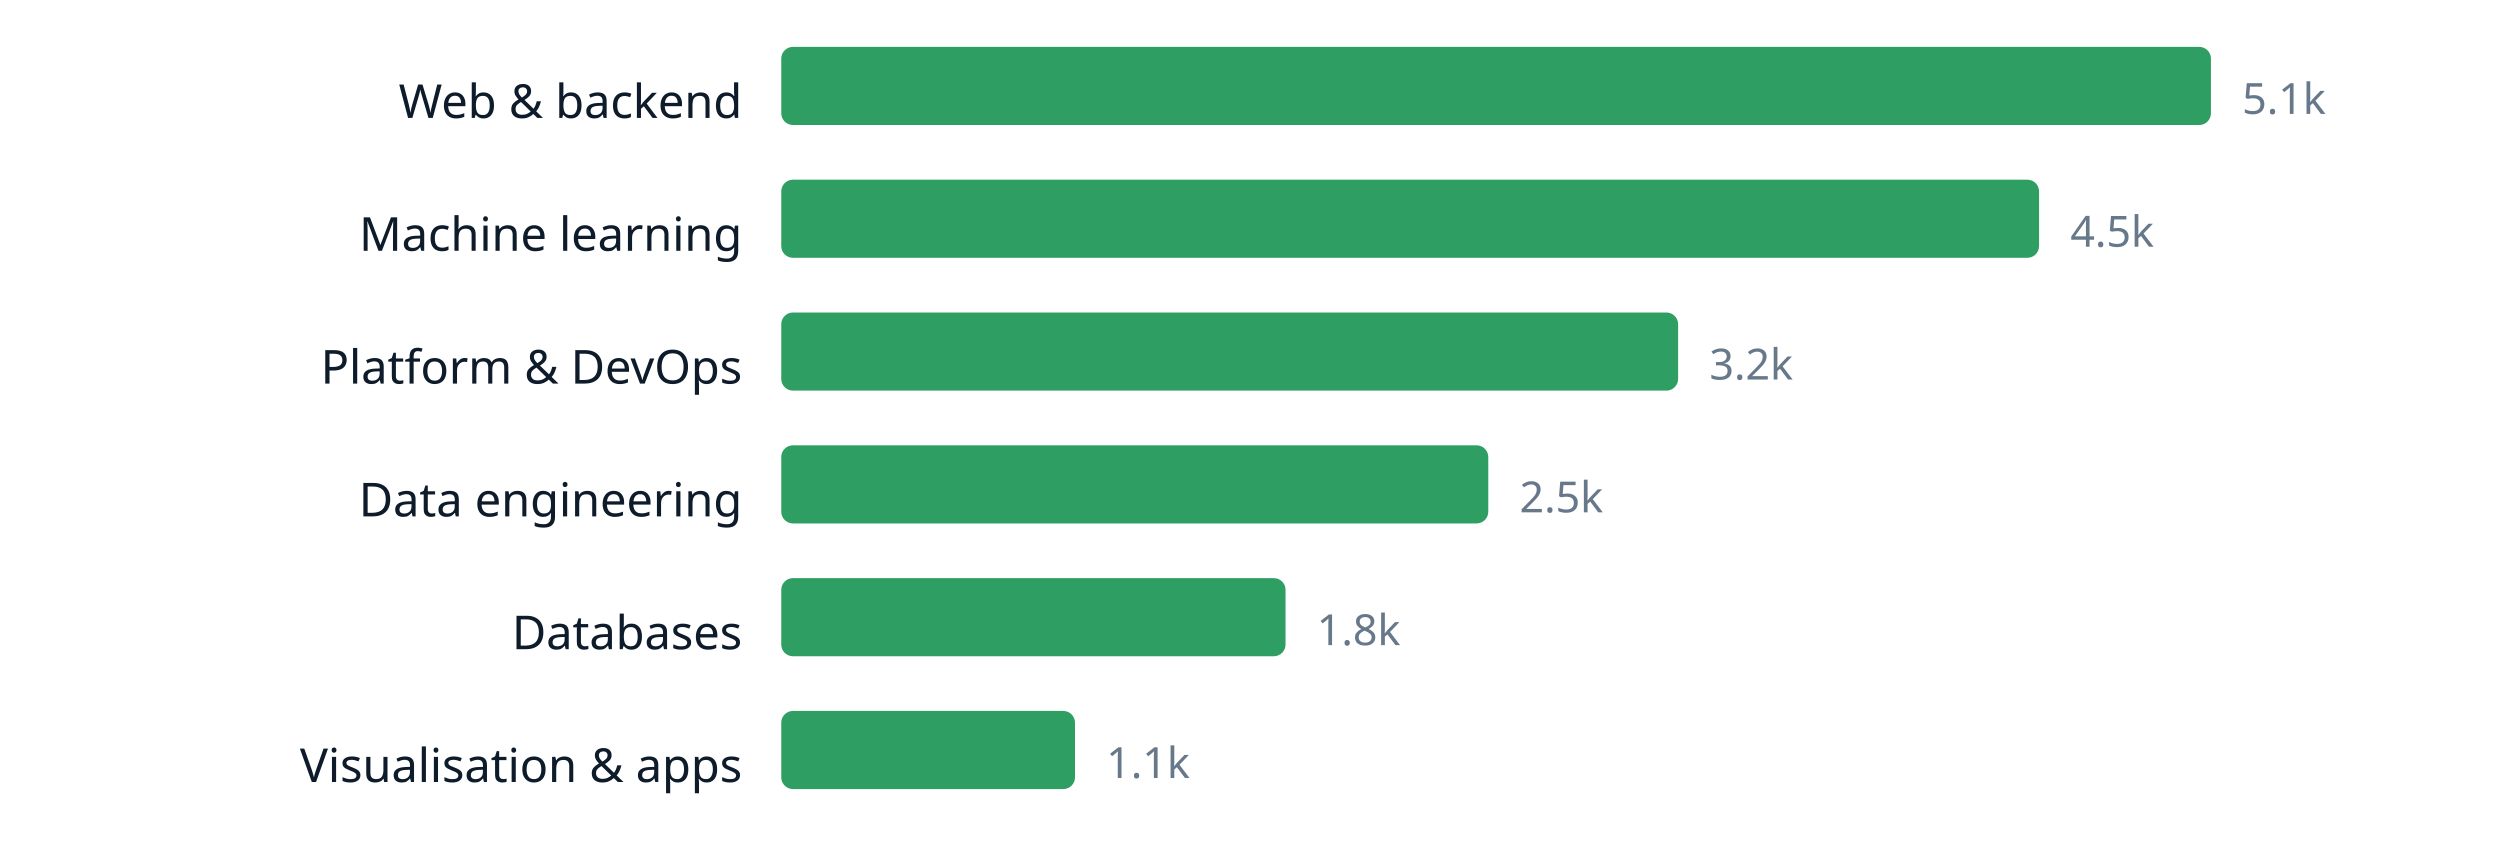
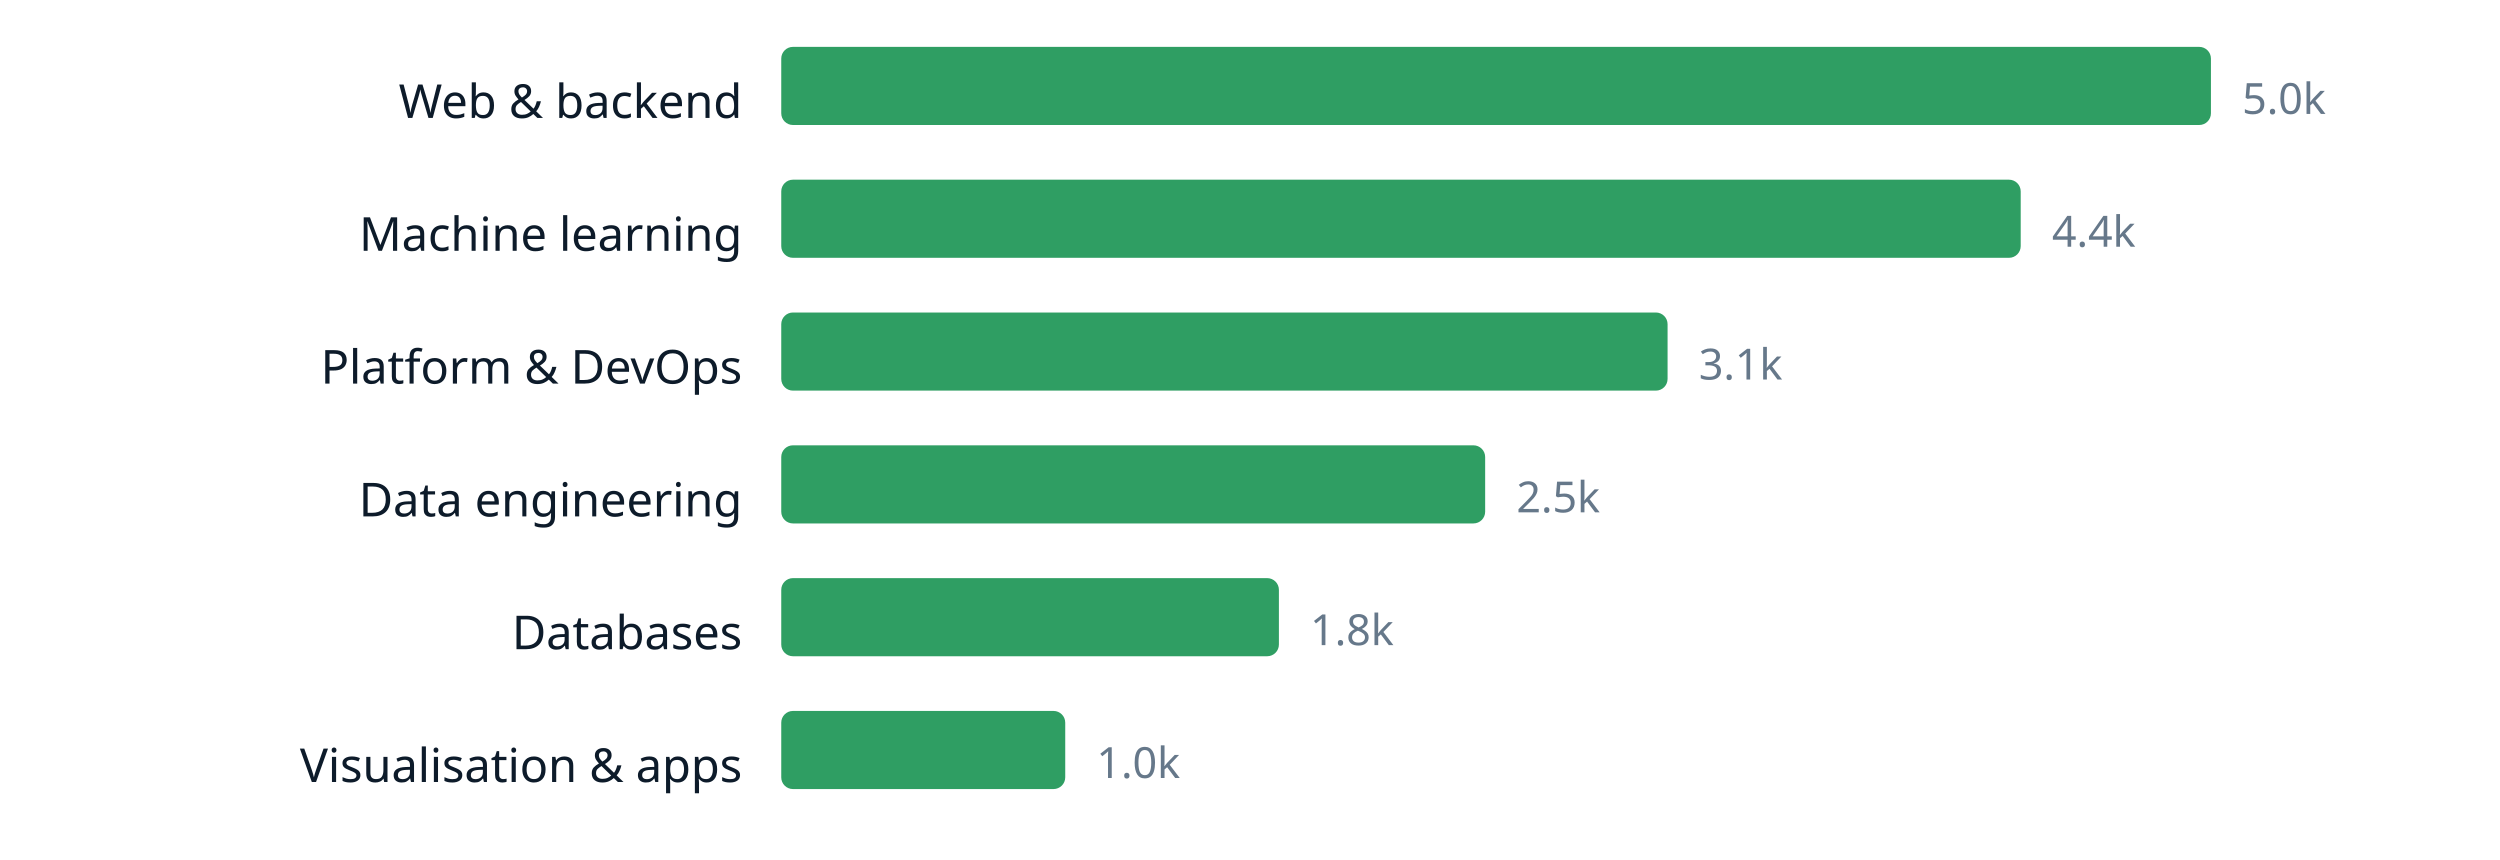
<svg xmlns="http://www.w3.org/2000/svg" width="640" height="220" viewBox="0 0 640 220" role="img" aria-label="chart" font-family="ui-sans-serif, system-ui, sans-serif">
  <text x="190" y="30.2" text-anchor="end" font-size="12" fill="#0d1b2a">Web &amp; backend</text>
  <rect x="200" y="12" width="366.0" height="20" rx="3" fill="#2f9e63" />
-   <text x="574.0" y="29.16" font-size="11" fill="#66788a">5.1k</text>
+   <text x="574.0" y="29.16" font-size="11" fill="#66788a">5.0k</text>
  <text x="190" y="64.2" text-anchor="end" font-size="12" fill="#0d1b2a">Machine learning</text>
-   <rect x="200" y="46" width="322.0" height="20" rx="3" fill="#2f9e63" />
-   <text x="530.0" y="63.16" font-size="11" fill="#66788a">4.5k</text>
+   <rect x="200" y="46" width="317.3" height="20" rx="3" fill="#2f9e63" />
+   <text x="525.3" y="63.16" font-size="11" fill="#66788a">4.4k</text>
  <text x="190" y="98.2" text-anchor="end" font-size="12" fill="#0d1b2a">Platform &amp; DevOps</text>
-   <rect x="200" y="80" width="229.6" height="20" rx="3" fill="#2f9e63" />
-   <text x="437.6" y="97.16" font-size="11" fill="#66788a">3.2k</text>
+   <rect x="200" y="80" width="226.9" height="20" rx="3" fill="#2f9e63" />
+   <text x="434.9" y="97.16" font-size="11" fill="#66788a">3.1k</text>
  <text x="190" y="132.2" text-anchor="end" font-size="12" fill="#0d1b2a">Data engineering</text>
-   <rect x="200" y="114" width="181.0" height="20" rx="3" fill="#2f9e63" />
-   <text x="389.0" y="131.16" font-size="11" fill="#66788a">2.5k</text>
+   <rect x="200" y="114" width="180.2" height="20" rx="3" fill="#2f9e63" />
+   <text x="388.2" y="131.16" font-size="11" fill="#66788a">2.5k</text>
  <text x="190" y="166.2" text-anchor="end" font-size="12" fill="#0d1b2a">Databases</text>
-   <rect x="200" y="148" width="129.1" height="20" rx="3" fill="#2f9e63" />
-   <text x="337.1" y="165.16" font-size="11" fill="#66788a">1.8k</text>
+   <rect x="200" y="148" width="127.4" height="20" rx="3" fill="#2f9e63" />
+   <text x="335.4" y="165.16" font-size="11" fill="#66788a">1.8k</text>
  <text x="190" y="200.2" text-anchor="end" font-size="12" fill="#0d1b2a">Visualisation &amp; apps</text>
-   <rect x="200" y="182" width="75.2" height="20" rx="3" fill="#2f9e63" />
-   <text x="283.2" y="199.16" font-size="11" fill="#66788a">1.1k</text>
+   <rect x="200" y="182" width="72.7" height="20" rx="3" fill="#2f9e63" />
+   <text x="280.7" y="199.16" font-size="11" fill="#66788a">1.0k</text>
</svg>
